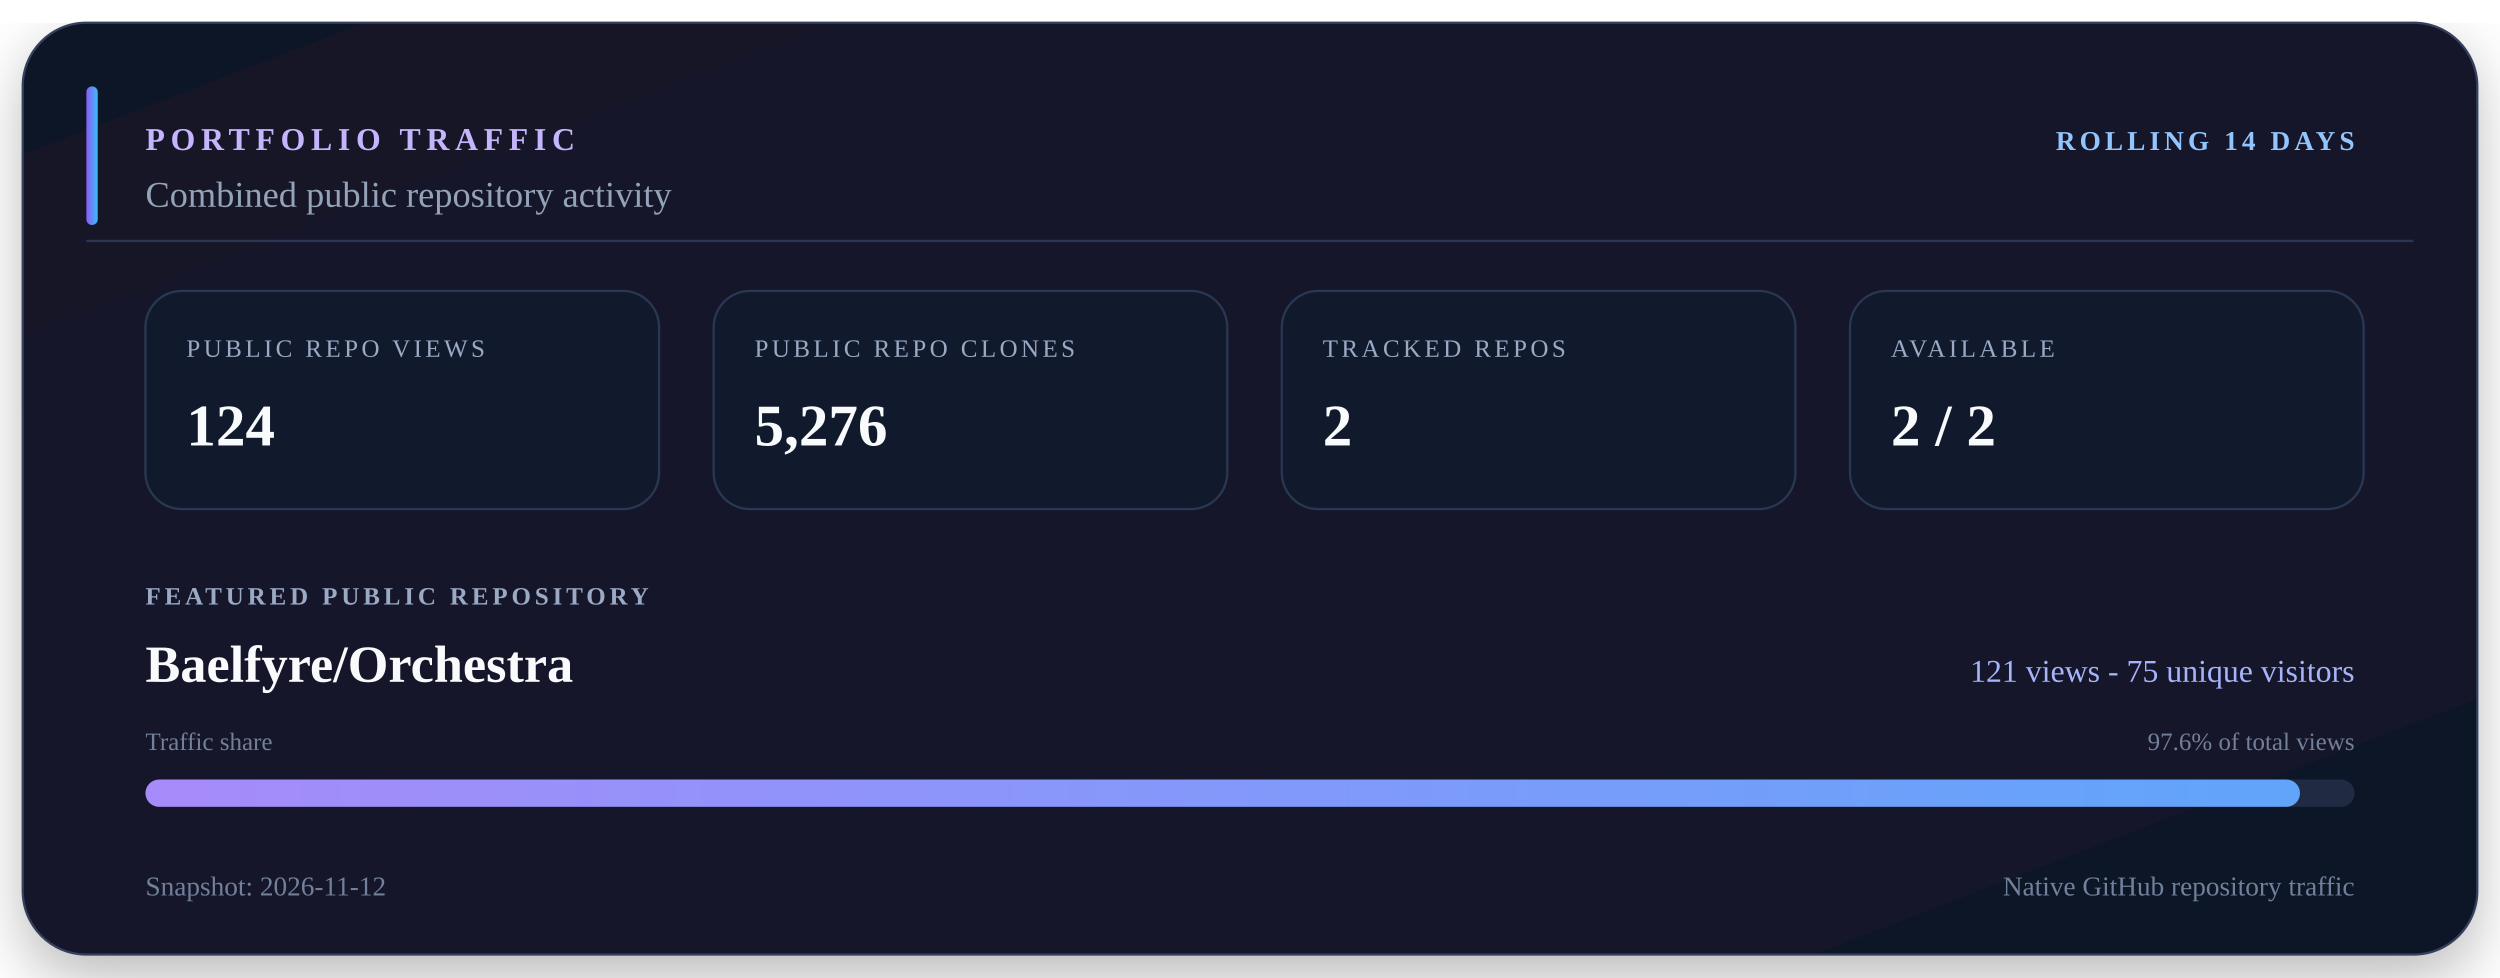
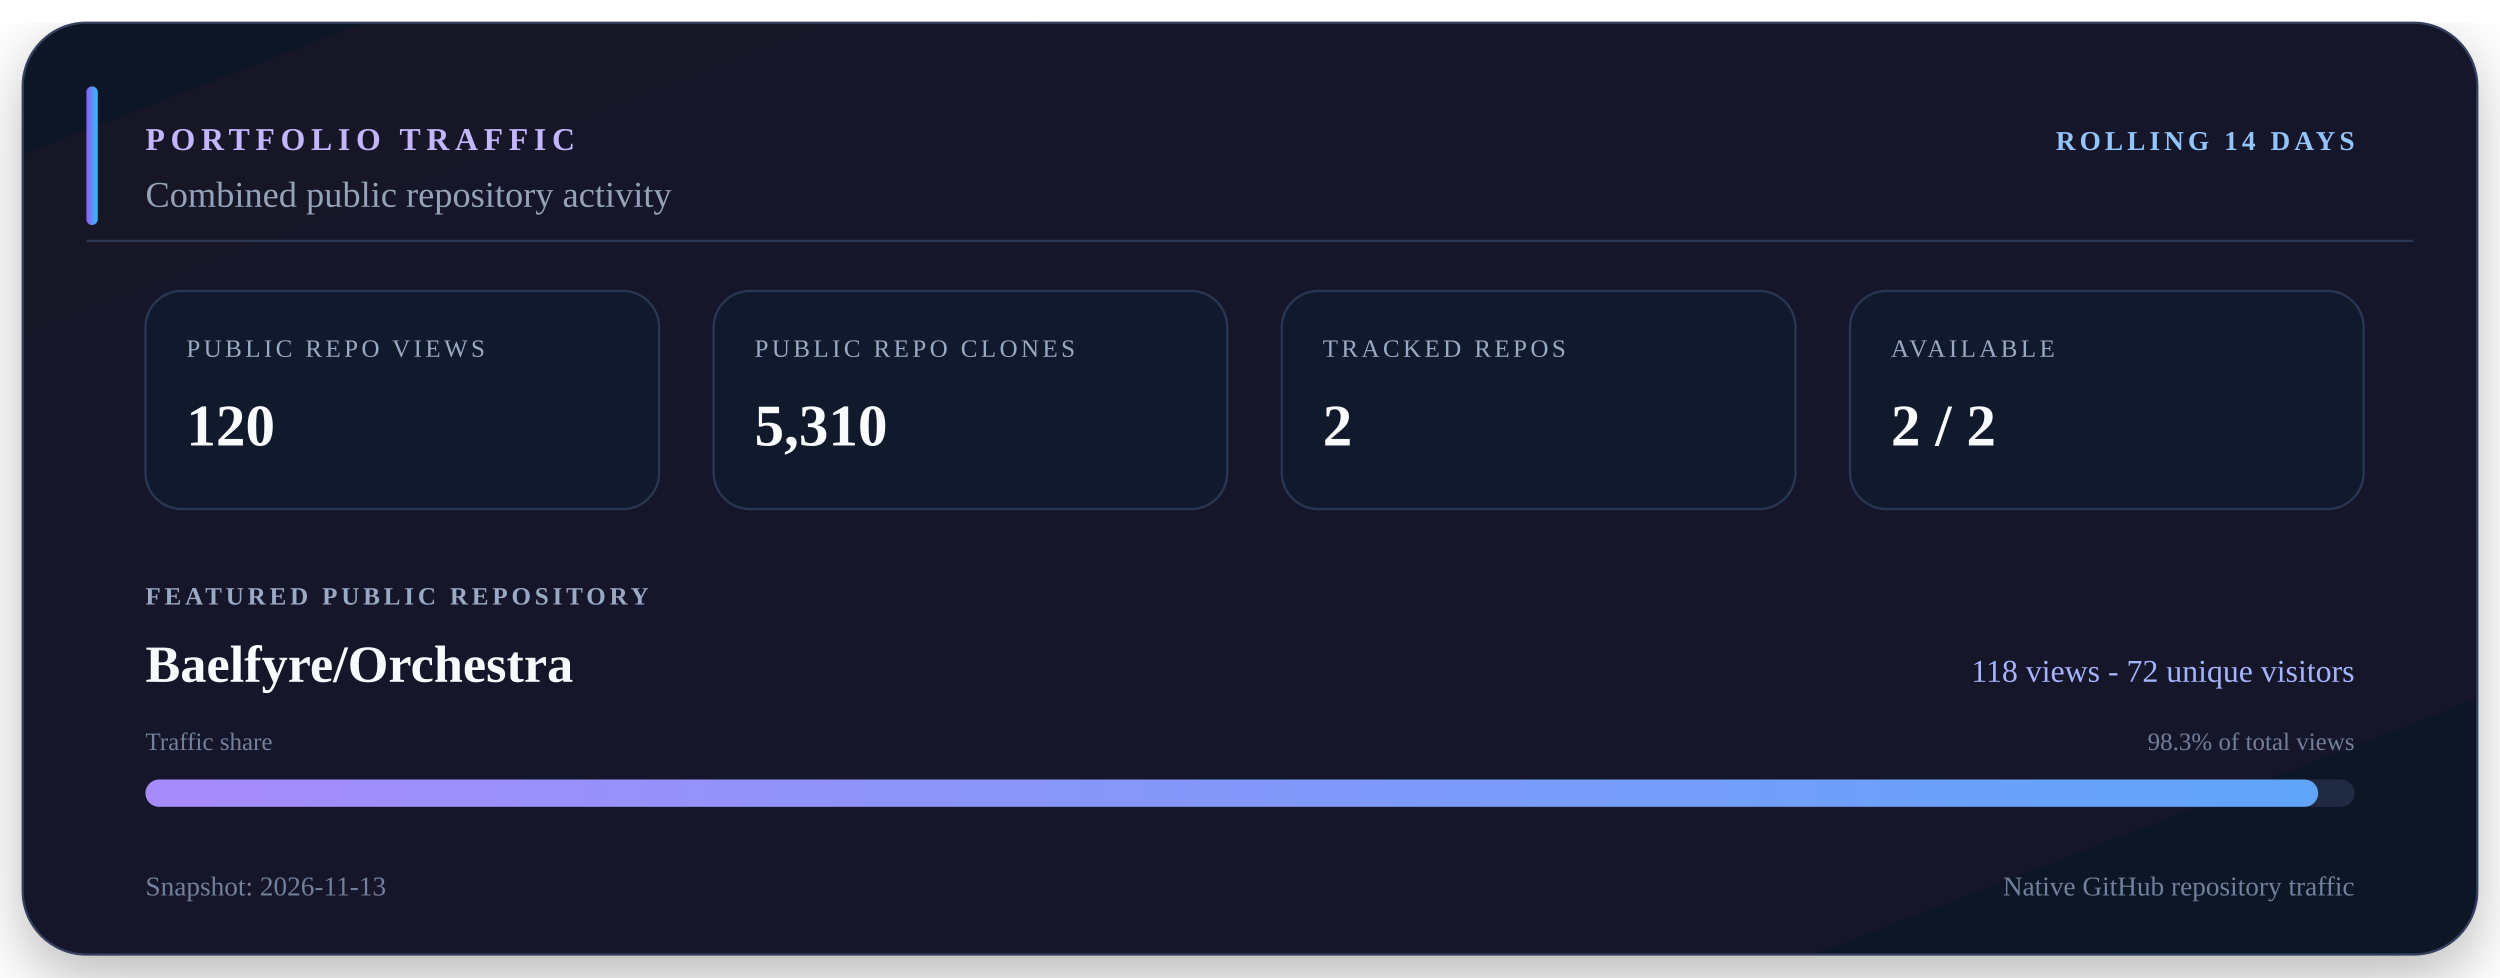
<svg xmlns="http://www.w3.org/2000/svg" viewBox="0 0 1100 430" width="1100" height="430" role="img" aria-labelledby="title description">
  <defs>
    <linearGradient id="surface" x1="0" y1="0" x2="1" y2="1">
      <stop offset="0" stop-color="#111827" />
      <stop offset="0.55" stop-color="#15152c" />
      <stop offset="1" stop-color="#101827" />
    </linearGradient>
    <linearGradient id="accent" x1="0" y1="0" x2="1" y2="0">
      <stop offset="0" stop-color="#8b5cf6" />
      <stop offset="1" stop-color="#38bdf8" />
    </linearGradient>
    <linearGradient id="bar" x1="0" y1="0" x2="1" y2="0">
      <stop offset="0" stop-color="#a78bfa" />
      <stop offset="1" stop-color="#60a5fa" />
    </linearGradient>
    <filter id="shadow" x="-10%" y="-10%" width="120%" height="130%">
      <feDropShadow dx="0" dy="10" stdDeviation="14" flood-color="#000000" flood-opacity="0.28" />
    </filter>
  </defs>
  <rect x="10" y="10" width="1080" height="410" rx="28" fill="url(#surface)" stroke="#34405e" filter="url(#shadow)" />
  <path d="M38 106H1062" stroke="#2b3652" />
  <rect x="38" y="38" width="5" height="61" rx="2.5" fill="url(#accent)" />
  <text x="64" y="66" fill="#c4b5fd" font-size="14" font-weight="700" letter-spacing="2.5">PORTFOLIO TRAFFIC</text>
  <text x="1036" y="66" fill="#93c5fd" font-size="12" font-weight="700" text-anchor="end" letter-spacing="1.8">ROLLING 14 DAYS</text>
  <text x="64" y="91" fill="#94a3b8" font-size="16">Combined public repository activity</text>
  <rect x="64" y="128" width="226" height="96" rx="16" fill="#111a2c" stroke="#293754" />
  <text x="82" y="157" fill="#9aa9c4" font-size="11" letter-spacing="1.5">PUBLIC REPO VIEWS</text>
-   <text x="82" y="196" fill="#f8fafc" font-size="26" font-weight="700">124</text>
+   <text x="82" y="196" fill="#f8fafc" font-size="26" font-weight="700">120</text>
  <rect x="314" y="128" width="226" height="96" rx="16" fill="#111a2c" stroke="#293754" />
  <text x="332" y="157" fill="#9aa9c4" font-size="11" letter-spacing="1.5">PUBLIC REPO CLONES</text>
-   <text x="332" y="196" fill="#f8fafc" font-size="26" font-weight="700">5,276</text>
+   <text x="332" y="196" fill="#f8fafc" font-size="26" font-weight="700">5,310</text>
  <rect x="564" y="128" width="226" height="96" rx="16" fill="#111a2c" stroke="#293754" />
  <text x="582" y="157" fill="#9aa9c4" font-size="11" letter-spacing="1.5">TRACKED REPOS</text>
  <text x="582" y="196" fill="#f8fafc" font-size="26" font-weight="700">2</text>
  <rect x="814" y="128" width="226" height="96" rx="16" fill="#111a2c" stroke="#293754" />
  <text x="832" y="157" fill="#9aa9c4" font-size="11" letter-spacing="1.5">AVAILABLE</text>
  <text x="832" y="196" fill="#f8fafc" font-size="26" font-weight="700">2 / 2</text>
  <text x="64" y="266" fill="#9aa9c4" font-size="11" font-weight="700" letter-spacing="1.7">FEATURED PUBLIC REPOSITORY</text>
  <text x="64" y="300" fill="#f8fafc" font-size="23" font-weight="700">Baelfyre/Orchestra</text>
-   <text x="1036" y="300" fill="#a5b4fc" font-size="14" text-anchor="end">121 views - 75 unique visitors</text>
+   <text x="1036" y="300" fill="#a5b4fc" font-size="14" text-anchor="end">118 views - 72 unique visitors</text>
  <text x="64" y="330" fill="#71809b" font-size="11">Traffic share</text>
-   <text x="1036" y="330" fill="#71809b" font-size="11" text-anchor="end">97.6% of total views</text>
+   <text x="1036" y="330" fill="#71809b" font-size="11" text-anchor="end">98.3% of total views</text>
  <rect x="64" y="343" width="972" height="12" rx="6" fill="#202b43" />
-   <rect x="64" y="343" width="948" height="12" rx="6" fill="url(#bar)" />
-   <text x="64" y="394" fill="#71809b" font-size="12">Snapshot: 2026-11-12</text>
+   <rect x="64" y="343" width="956" height="12" rx="6" fill="url(#bar)" />
+   <text x="64" y="394" fill="#71809b" font-size="12">Snapshot: 2026-11-13</text>
  <text x="1036" y="394" fill="#71809b" font-size="12" text-anchor="end">Native GitHub repository traffic</text>
</svg>
